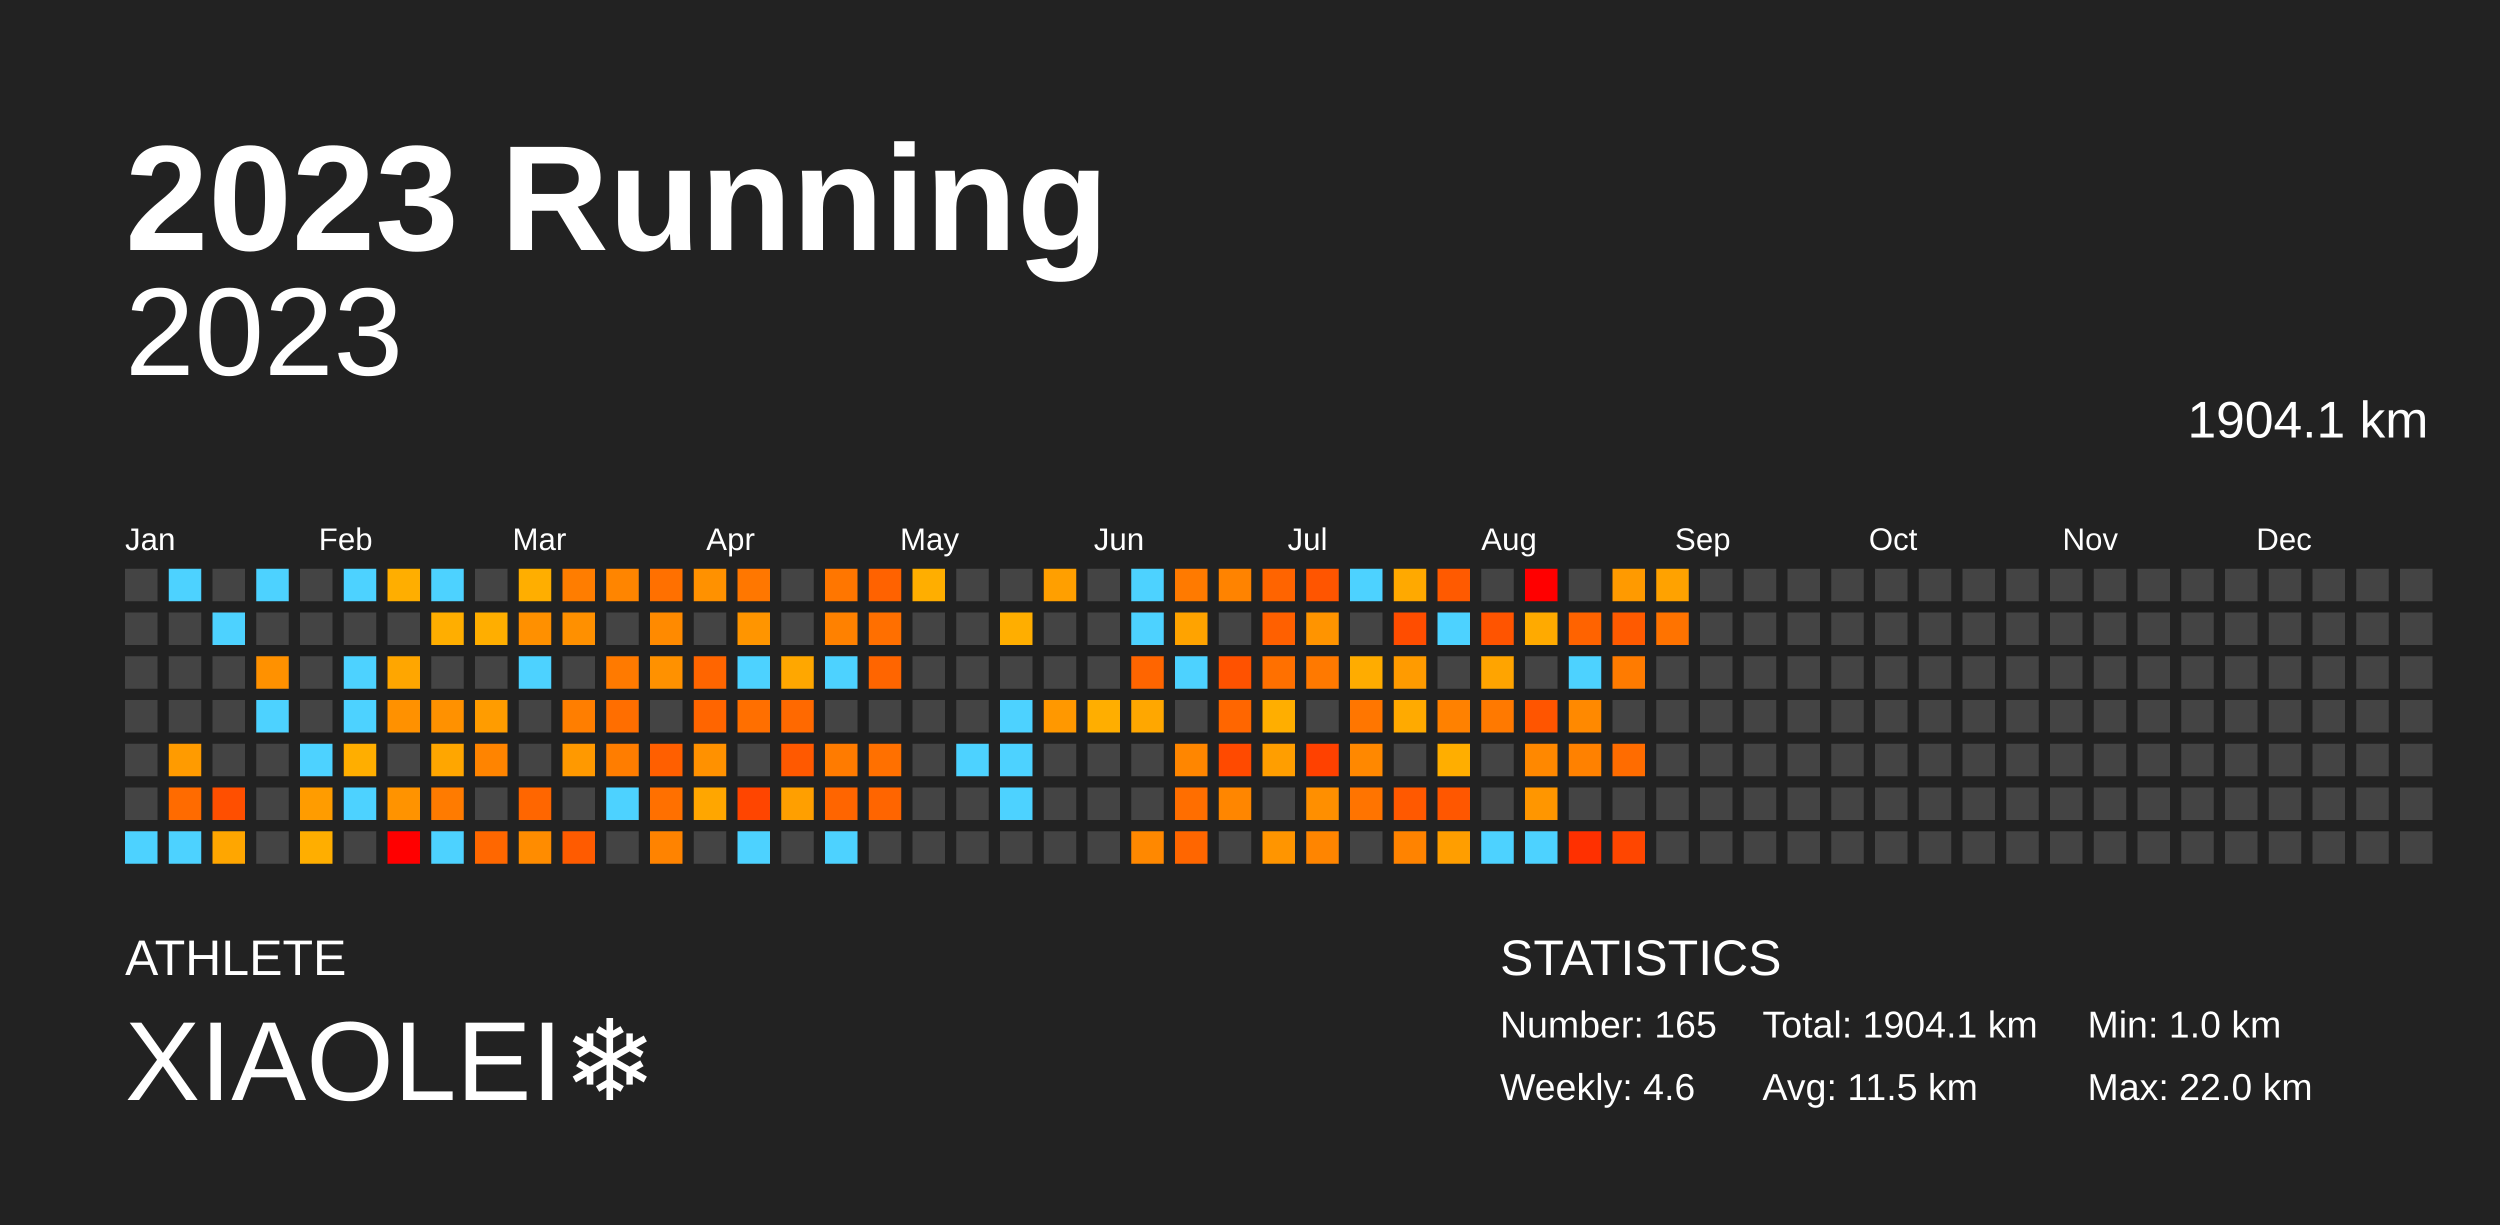
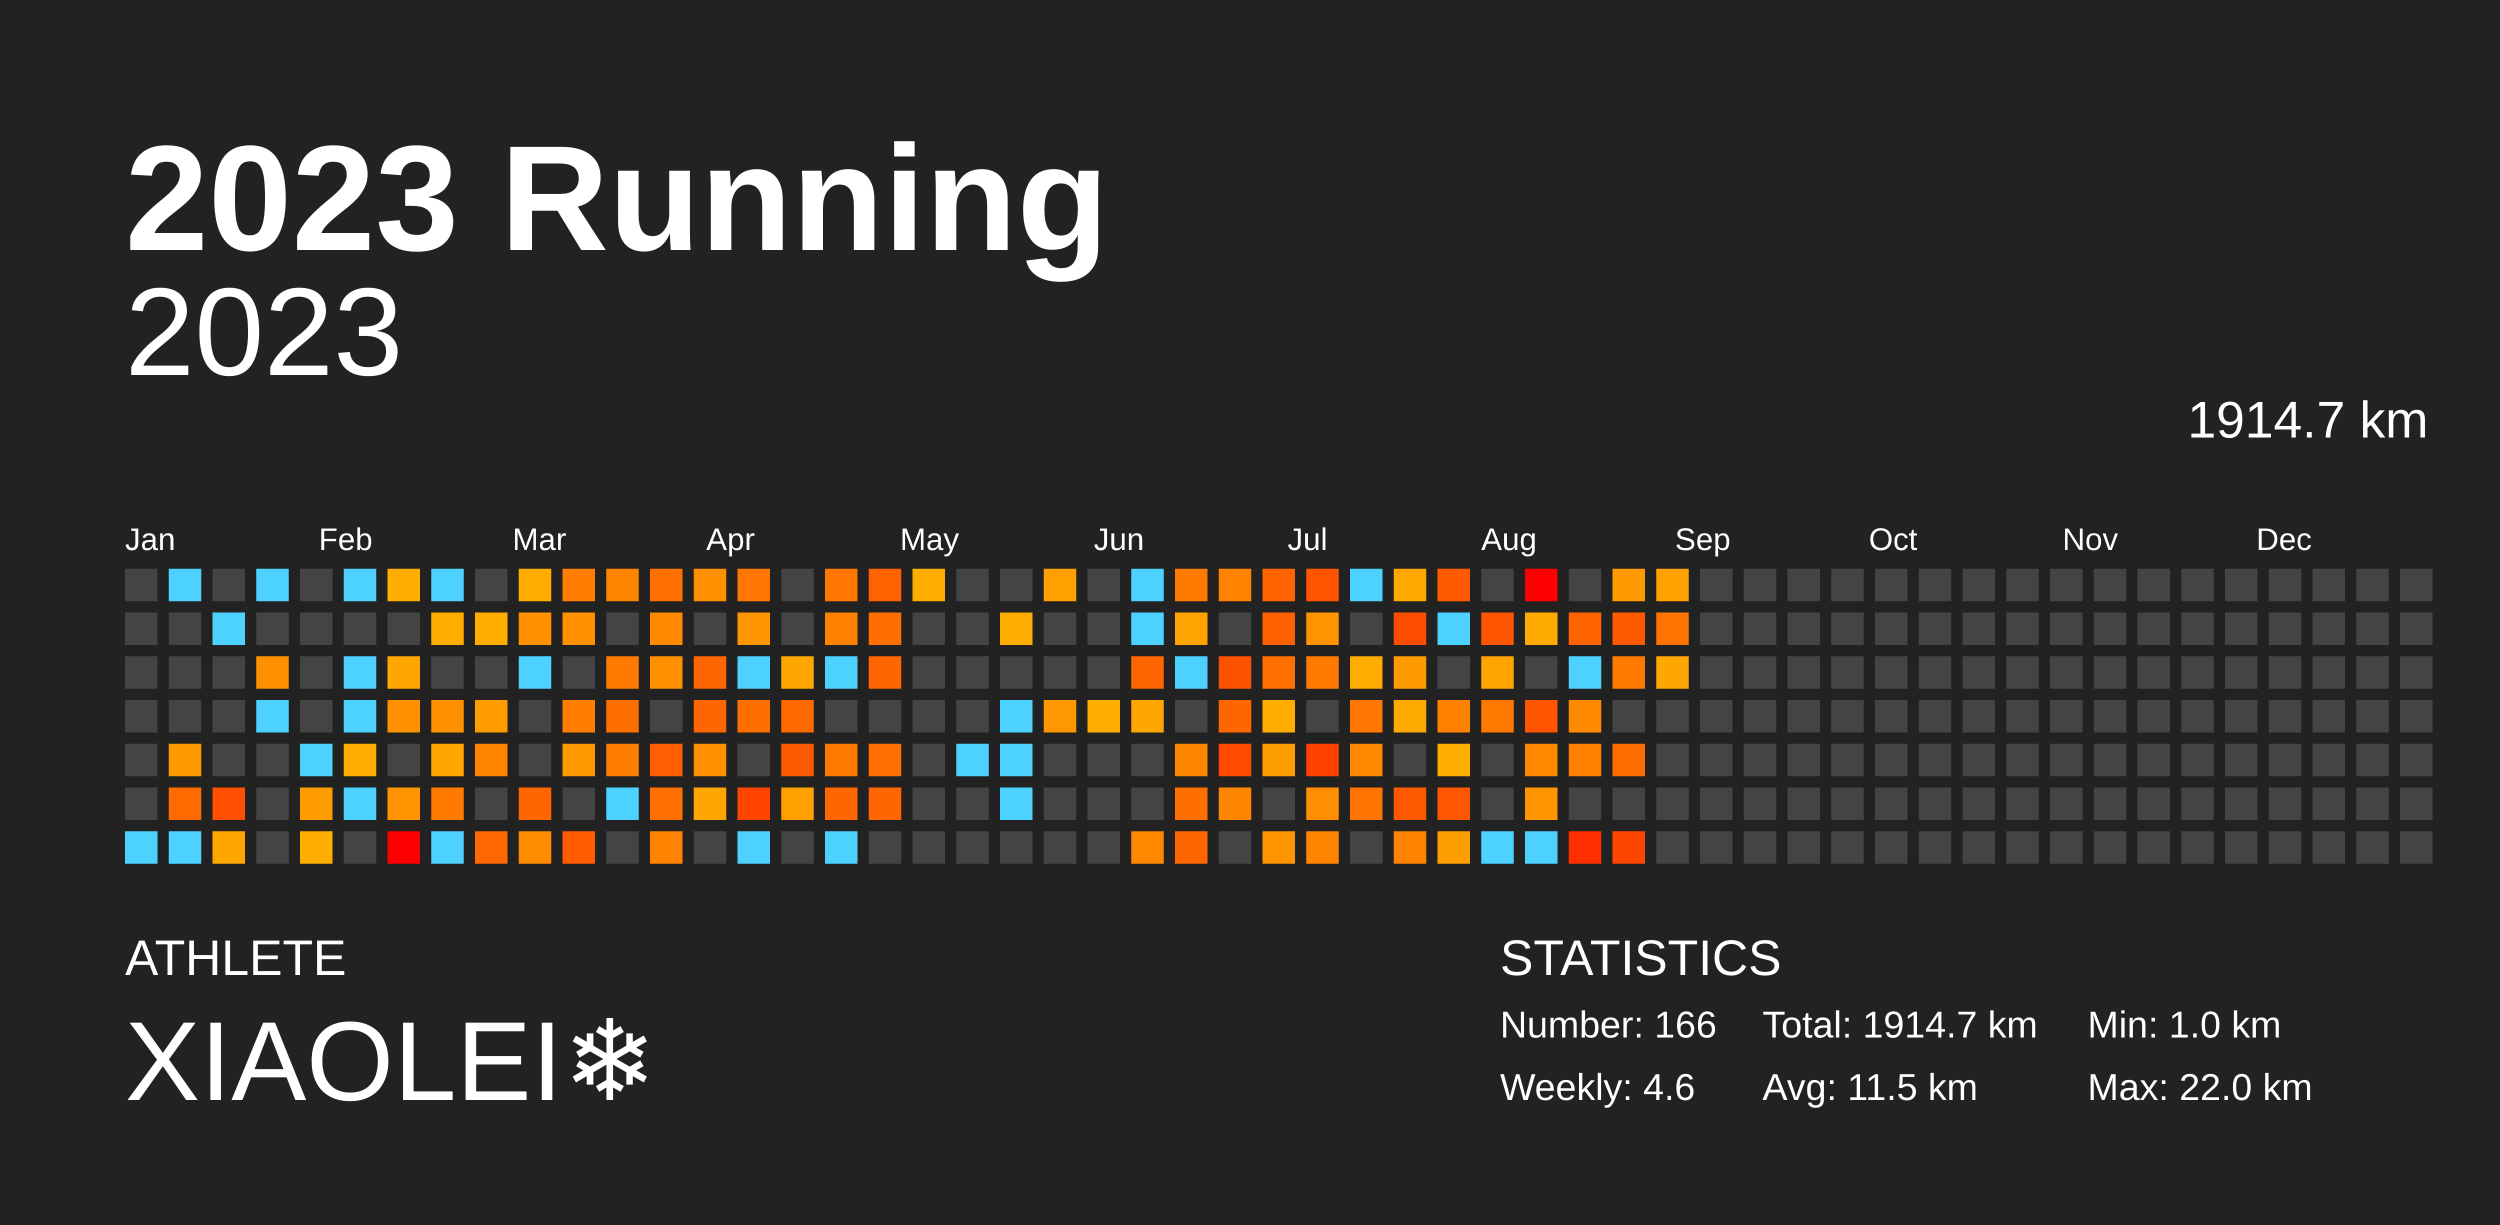
<svg xmlns="http://www.w3.org/2000/svg" baseProfile="full" height="98mm" version="1.1" viewBox="0,0,200,98" width="200mm">
  <defs />
  <rect fill="#222222" height="98" width="200" x="0" y="0" />
  <text fill="#FFFFFF" style="font-size:12px; font-family:Arial; font-weight:bold;" x="10" y="20">2023 Running</text>
  <text fill="#FFFFFF" style="font-size:4px; font-family:Arial" x="10" y="78">ATHLETE</text>
  <text fill="#FFFFFF" style="font-size:9px; font-family:Arial" x="10" y="88">XIAOLEI❄️</text>
  <text fill="#FFFFFF" style="font-size:4px; font-family:Arial" x="120" y="78">STATISTICS</text>
-   <text fill="#FFFFFF" style="font-size:3px; font-family:Arial" x="120" y="83">Number: 165</text>
+   <text fill="#FFFFFF" style="font-size:3px; font-family:Arial" x="120" y="83">Number: 166</text>
  <text fill="#FFFFFF" style="font-size:3px; font-family:Arial" x="120" y="88">Weekly: 4.6</text>
-   <text fill="#FFFFFF" style="font-size:3px; font-family:Arial" x="141" y="83">Total: 1904.1 km</text>
+   <text fill="#FFFFFF" style="font-size:3px; font-family:Arial" x="141" y="83">Total: 1914.7 km</text>
  <text fill="#FFFFFF" style="font-size:3px; font-family:Arial" x="141" y="88">Avg: 11.5 km</text>
  <text fill="#FFFFFF" style="font-size:3px; font-family:Arial" x="167" y="83">Min: 1.0 km</text>
  <text fill="#FFFFFF" style="font-size:3px; font-family:Arial" x="167" y="88">Max: 22.0 km</text>
  <text alignment-baseline="hanging" fill="#FFFFFF" style="font-size:10.0px; font-family:Arial;" x="10" y="30">2023</text>
-   <text alignment-baseline="hanging" fill="#FFFFFF" style="font-size:4.125px; font-family:Arial;" x="175" y="35">1904.1 km</text>
+   <text alignment-baseline="hanging" fill="#FFFFFF" style="font-size:4.125px; font-family:Arial;" x="175" y="35">1914.7 km</text>
  <text fill="#FFFFFF" style="font-size:2.5px; font-family:Arial" x="10.0" y="44">Jan</text>
  <text fill="#FFFFFF" style="font-size:2.5px; font-family:Arial" x="25.5" y="44">Feb</text>
  <text fill="#FFFFFF" style="font-size:2.5px; font-family:Arial" x="41.0" y="44">Mar</text>
  <text fill="#FFFFFF" style="font-size:2.5px; font-family:Arial" x="56.5" y="44">Apr</text>
  <text fill="#FFFFFF" style="font-size:2.5px; font-family:Arial" x="72.0" y="44">May</text>
  <text fill="#FFFFFF" style="font-size:2.5px; font-family:Arial" x="87.5" y="44">Jun</text>
  <text fill="#FFFFFF" style="font-size:2.5px; font-family:Arial" x="103.0" y="44">Jul</text>
  <text fill="#FFFFFF" style="font-size:2.5px; font-family:Arial" x="118.5" y="44">Aug</text>
  <text fill="#FFFFFF" style="font-size:2.5px; font-family:Arial" x="134.0" y="44">Sep</text>
  <text fill="#FFFFFF" style="font-size:2.5px; font-family:Arial" x="149.5" y="44">Oct</text>
  <text fill="#FFFFFF" style="font-size:2.5px; font-family:Arial" x="165.0" y="44">Nov</text>
  <text fill="#FFFFFF" style="font-size:2.5px; font-family:Arial" x="180.5" y="44">Dec</text>
  <rect fill="#444444" height="2.6" width="2.6" x="10.0" y="45.5" />
  <rect fill="#444444" height="2.6" width="2.6" x="10.0" y="49.0" />
  <rect fill="#444444" height="2.6" width="2.6" x="10.0" y="52.5" />
  <rect fill="#444444" height="2.6" width="2.6" x="10.0" y="56.0" />
  <rect fill="#444444" height="2.6" width="2.6" x="10.0" y="59.5" />
  <rect fill="#444444" height="2.6" width="2.6" x="10.0" y="63.0" />
  <rect fill="#4dd2ff" height="2.6" width="2.6" x="10.0" y="66.5" />
  <rect fill="#4dd2ff" height="2.6" width="2.6" x="13.5" y="45.5" />
  <rect fill="#444444" height="2.6" width="2.6" x="13.5" y="49.0" />
  <rect fill="#444444" height="2.6" width="2.6" x="13.5" y="52.5" />
  <rect fill="#444444" height="2.6" width="2.6" x="13.5" y="56.0" />
  <rect fill="#ff9b00" height="2.6" width="2.6" x="13.5" y="59.5" />
  <rect fill="#ff6b00" height="2.6" width="2.6" x="13.5" y="63.0" />
  <rect fill="#4dd2ff" height="2.6" width="2.6" x="13.5" y="66.5" />
  <rect fill="#444444" height="2.6" width="2.6" x="17.0" y="45.5" />
  <rect fill="#4dd2ff" height="2.6" width="2.6" x="17.0" y="49.0" />
  <rect fill="#444444" height="2.6" width="2.6" x="17.0" y="52.5" />
  <rect fill="#444444" height="2.6" width="2.6" x="17.0" y="56.0" />
  <rect fill="#444444" height="2.6" width="2.6" x="17.0" y="59.5" />
  <rect fill="#ff4f00" height="2.6" width="2.6" x="17.0" y="63.0" />
  <rect fill="#ffa600" height="2.6" width="2.6" x="17.0" y="66.5" />
  <rect fill="#4dd2ff" height="2.6" width="2.6" x="20.5" y="45.5" />
  <rect fill="#444444" height="2.6" width="2.6" x="20.5" y="49.0" />
  <rect fill="#ff9100" height="2.6" width="2.6" x="20.5" y="52.5" />
  <rect fill="#4dd2ff" height="2.6" width="2.6" x="20.5" y="56.0" />
  <rect fill="#444444" height="2.6" width="2.6" x="20.5" y="59.5" />
  <rect fill="#444444" height="2.6" width="2.6" x="20.5" y="63.0" />
  <rect fill="#444444" height="2.6" width="2.6" x="20.5" y="66.5" />
  <rect fill="#444444" height="2.6" width="2.6" x="24.0" y="45.5" />
  <rect fill="#444444" height="2.6" width="2.6" x="24.0" y="49.0" />
  <rect fill="#444444" height="2.6" width="2.6" x="24.0" y="52.5" />
  <rect fill="#444444" height="2.6" width="2.6" x="24.0" y="56.0" />
  <rect fill="#4dd2ff" height="2.6" width="2.6" x="24.0" y="59.5" />
  <rect fill="#ff9c00" height="2.6" width="2.6" x="24.0" y="63.0" />
  <rect fill="#ffae00" height="2.6" width="2.6" x="24.0" y="66.5" />
  <rect fill="#4dd2ff" height="2.6" width="2.6" x="27.5" y="45.5" />
  <rect fill="#444444" height="2.6" width="2.6" x="27.5" y="49.0" />
  <rect fill="#4dd2ff" height="2.6" width="2.6" x="27.5" y="52.5" />
  <rect fill="#4dd2ff" height="2.6" width="2.6" x="27.5" y="56.0" />
  <rect fill="#ffae00" height="2.6" width="2.6" x="27.5" y="59.5" />
  <rect fill="#4dd2ff" height="2.6" width="2.6" x="27.5" y="63.0" />
  <rect fill="#444444" height="2.6" width="2.6" x="27.5" y="66.5" />
  <rect fill="#ffae00" height="2.6" width="2.6" x="31.0" y="45.5" />
  <rect fill="#444444" height="2.6" width="2.6" x="31.0" y="49.0" />
  <rect fill="#ffa600" height="2.6" width="2.6" x="31.0" y="52.5" />
  <rect fill="#ff9100" height="2.6" width="2.6" x="31.0" y="56.0" />
  <rect fill="#444444" height="2.6" width="2.6" x="31.0" y="59.5" />
  <rect fill="#ff9300" height="2.6" width="2.6" x="31.0" y="63.0" />
  <rect fill="red" height="2.6" width="2.6" x="31.0" y="66.5" />
  <rect fill="#4dd2ff" height="2.6" width="2.6" x="34.5" y="45.5" />
  <rect fill="#ffae00" height="2.6" width="2.6" x="34.5" y="49.0" />
  <rect fill="#444444" height="2.6" width="2.6" x="34.5" y="52.5" />
  <rect fill="#ff9100" height="2.6" width="2.6" x="34.5" y="56.0" />
  <rect fill="#ffa600" height="2.6" width="2.6" x="34.5" y="59.5" />
  <rect fill="#ff7b00" height="2.6" width="2.6" x="34.5" y="63.0" />
  <rect fill="#4dd2ff" height="2.6" width="2.6" x="34.5" y="66.5" />
  <rect fill="#444444" height="2.6" width="2.6" x="38.0" y="45.5" />
  <rect fill="#ffae00" height="2.6" width="2.6" x="38.0" y="49.0" />
  <rect fill="#444444" height="2.6" width="2.6" x="38.0" y="52.5" />
  <rect fill="#ff9c00" height="2.6" width="2.6" x="38.0" y="56.0" />
  <rect fill="#ff8400" height="2.6" width="2.6" x="38.0" y="59.5" />
  <rect fill="#444444" height="2.6" width="2.6" x="38.0" y="63.0" />
  <rect fill="#ff6700" height="2.6" width="2.6" x="38.0" y="66.5" />
  <rect fill="#ffae00" height="2.6" width="2.6" x="41.5" y="45.5" />
  <rect fill="#ff9000" height="2.6" width="2.6" x="41.5" y="49.0" />
  <rect fill="#4dd2ff" height="2.6" width="2.6" x="41.5" y="52.5" />
  <rect fill="#444444" height="2.6" width="2.6" x="41.5" y="56.0" />
  <rect fill="#444444" height="2.6" width="2.6" x="41.5" y="59.5" />
  <rect fill="#ff6600" height="2.6" width="2.6" x="41.5" y="63.0" />
  <rect fill="#ff8c00" height="2.6" width="2.6" x="41.5" y="66.5" />
  <rect fill="#ff7d00" height="2.6" width="2.6" x="45.0" y="45.5" />
  <rect fill="#ff9000" height="2.6" width="2.6" x="45.0" y="49.0" />
  <rect fill="#444444" height="2.6" width="2.6" x="45.0" y="52.5" />
  <rect fill="#ff7e00" height="2.6" width="2.6" x="45.0" y="56.0" />
  <rect fill="#ff9900" height="2.6" width="2.6" x="45.0" y="59.5" />
  <rect fill="#444444" height="2.6" width="2.6" x="45.0" y="63.0" />
  <rect fill="#ff5b00" height="2.6" width="2.6" x="45.0" y="66.5" />
  <rect fill="#ff8500" height="2.6" width="2.6" x="48.5" y="45.5" />
  <rect fill="#444444" height="2.6" width="2.6" x="48.5" y="49.0" />
  <rect fill="#ff7a00" height="2.6" width="2.6" x="48.5" y="52.5" />
  <rect fill="#ff6e00" height="2.6" width="2.6" x="48.5" y="56.0" />
  <rect fill="#ff7d00" height="2.6" width="2.6" x="48.5" y="59.5" />
  <rect fill="#4dd2ff" height="2.6" width="2.6" x="48.5" y="63.0" />
  <rect fill="#444444" height="2.6" width="2.6" x="48.5" y="66.5" />
  <rect fill="#ff7000" height="2.6" width="2.6" x="52.0" y="45.5" />
  <rect fill="#ff8a00" height="2.6" width="2.6" x="52.0" y="49.0" />
  <rect fill="#ff9100" height="2.6" width="2.6" x="52.0" y="52.5" />
  <rect fill="#444444" height="2.6" width="2.6" x="52.0" y="56.0" />
  <rect fill="#ff5f00" height="2.6" width="2.6" x="52.0" y="59.5" />
  <rect fill="#ff7000" height="2.6" width="2.6" x="52.0" y="63.0" />
  <rect fill="#ff8300" height="2.6" width="2.6" x="52.0" y="66.5" />
  <rect fill="#ff9100" height="2.6" width="2.6" x="55.5" y="45.5" />
  <rect fill="#444444" height="2.6" width="2.6" x="55.5" y="49.0" />
  <rect fill="#ff6500" height="2.6" width="2.6" x="55.5" y="52.5" />
  <rect fill="#ff6500" height="2.6" width="2.6" x="55.5" y="56.0" />
  <rect fill="#ff9100" height="2.6" width="2.6" x="55.5" y="59.5" />
  <rect fill="#ffa600" height="2.6" width="2.6" x="55.5" y="63.0" />
  <rect fill="#444444" height="2.6" width="2.6" x="55.5" y="66.5" />
  <rect fill="#ff7700" height="2.6" width="2.6" x="59.0" y="45.5" />
  <rect fill="#ff9500" height="2.6" width="2.6" x="59.0" y="49.0" />
  <rect fill="#4dd2ff" height="2.6" width="2.6" x="59.0" y="52.5" />
  <rect fill="#ff6f00" height="2.6" width="2.6" x="59.0" y="56.0" />
  <rect fill="#444444" height="2.6" width="2.6" x="59.0" y="59.5" />
  <rect fill="#ff4500" height="2.6" width="2.6" x="59.0" y="63.0" />
  <rect fill="#4dd2ff" height="2.6" width="2.6" x="59.0" y="66.5" />
  <rect fill="#444444" height="2.6" width="2.6" x="62.5" y="45.5" />
  <rect fill="#444444" height="2.6" width="2.6" x="62.5" y="49.0" />
  <rect fill="#ffa700" height="2.6" width="2.6" x="62.5" y="52.5" />
  <rect fill="#ff6900" height="2.6" width="2.6" x="62.5" y="56.0" />
  <rect fill="#ff5900" height="2.6" width="2.6" x="62.5" y="59.5" />
  <rect fill="#ff9f00" height="2.6" width="2.6" x="62.5" y="63.0" />
  <rect fill="#444444" height="2.6" width="2.6" x="62.5" y="66.5" />
  <rect fill="#ff7600" height="2.6" width="2.6" x="66.0" y="45.5" />
  <rect fill="#ff8100" height="2.6" width="2.6" x="66.0" y="49.0" />
  <rect fill="#4dd2ff" height="2.6" width="2.6" x="66.0" y="52.5" />
  <rect fill="#444444" height="2.6" width="2.6" x="66.0" y="56.0" />
  <rect fill="#ff7b00" height="2.6" width="2.6" x="66.0" y="59.5" />
  <rect fill="#ff6500" height="2.6" width="2.6" x="66.0" y="63.0" />
  <rect fill="#4dd2ff" height="2.6" width="2.6" x="66.0" y="66.5" />
  <rect fill="#ff6200" height="2.6" width="2.6" x="69.5" y="45.5" />
  <rect fill="#ff6f00" height="2.6" width="2.6" x="69.5" y="49.0" />
  <rect fill="#ff6500" height="2.6" width="2.6" x="69.5" y="52.5" />
  <rect fill="#444444" height="2.6" width="2.6" x="69.5" y="56.0" />
  <rect fill="#ff7000" height="2.6" width="2.6" x="69.5" y="59.5" />
  <rect fill="#ff6500" height="2.6" width="2.6" x="69.5" y="63.0" />
  <rect fill="#444444" height="2.6" width="2.6" x="69.5" y="66.5" />
  <rect fill="#ffae00" height="2.6" width="2.6" x="73.0" y="45.5" />
  <rect fill="#444444" height="2.6" width="2.6" x="73.0" y="49.0" />
  <rect fill="#444444" height="2.6" width="2.6" x="73.0" y="52.5" />
  <rect fill="#444444" height="2.6" width="2.6" x="73.0" y="56.0" />
  <rect fill="#444444" height="2.6" width="2.6" x="73.0" y="59.5" />
  <rect fill="#444444" height="2.6" width="2.6" x="73.0" y="63.0" />
  <rect fill="#444444" height="2.6" width="2.6" x="73.0" y="66.5" />
  <rect fill="#444444" height="2.6" width="2.6" x="76.5" y="45.5" />
  <rect fill="#444444" height="2.6" width="2.6" x="76.5" y="49.0" />
  <rect fill="#444444" height="2.6" width="2.6" x="76.5" y="52.5" />
  <rect fill="#444444" height="2.6" width="2.6" x="76.5" y="56.0" />
  <rect fill="#4dd2ff" height="2.6" width="2.6" x="76.5" y="59.5" />
  <rect fill="#444444" height="2.6" width="2.6" x="76.5" y="63.0" />
  <rect fill="#444444" height="2.6" width="2.6" x="76.5" y="66.5" />
  <rect fill="#444444" height="2.6" width="2.6" x="80.0" y="45.5" />
  <rect fill="#ffae00" height="2.6" width="2.6" x="80.0" y="49.0" />
  <rect fill="#444444" height="2.6" width="2.6" x="80.0" y="52.5" />
  <rect fill="#4dd2ff" height="2.6" width="2.6" x="80.0" y="56.0" />
  <rect fill="#4dd2ff" height="2.6" width="2.6" x="80.0" y="59.5" />
  <rect fill="#4dd2ff" height="2.6" width="2.6" x="80.0" y="63.0" />
  <rect fill="#444444" height="2.6" width="2.6" x="80.0" y="66.5" />
  <rect fill="#ff9f00" height="2.6" width="2.6" x="83.5" y="45.5" />
  <rect fill="#444444" height="2.6" width="2.6" x="83.5" y="49.0" />
  <rect fill="#444444" height="2.6" width="2.6" x="83.5" y="52.5" />
  <rect fill="#ff9800" height="2.6" width="2.6" x="83.5" y="56.0" />
  <rect fill="#444444" height="2.6" width="2.6" x="83.5" y="59.5" />
  <rect fill="#444444" height="2.6" width="2.6" x="83.5" y="63.0" />
  <rect fill="#444444" height="2.6" width="2.6" x="83.5" y="66.5" />
  <rect fill="#444444" height="2.6" width="2.6" x="87.0" y="45.5" />
  <rect fill="#444444" height="2.6" width="2.6" x="87.0" y="49.0" />
  <rect fill="#444444" height="2.6" width="2.6" x="87.0" y="52.5" />
  <rect fill="#ffae00" height="2.6" width="2.6" x="87.0" y="56.0" />
  <rect fill="#444444" height="2.6" width="2.6" x="87.0" y="59.5" />
  <rect fill="#444444" height="2.6" width="2.6" x="87.0" y="63.0" />
  <rect fill="#444444" height="2.6" width="2.6" x="87.0" y="66.5" />
  <rect fill="#4dd2ff" height="2.6" width="2.6" x="90.5" y="45.5" />
  <rect fill="#4dd2ff" height="2.6" width="2.6" x="90.5" y="49.0" />
  <rect fill="#ff6500" height="2.6" width="2.6" x="90.5" y="52.5" />
  <rect fill="#ffa700" height="2.6" width="2.6" x="90.5" y="56.0" />
  <rect fill="#444444" height="2.6" width="2.6" x="90.5" y="59.5" />
  <rect fill="#444444" height="2.6" width="2.6" x="90.5" y="63.0" />
  <rect fill="#ff8800" height="2.6" width="2.6" x="90.5" y="66.5" />
  <rect fill="#ff7a00" height="2.6" width="2.6" x="94.0" y="45.5" />
  <rect fill="#ffa300" height="2.6" width="2.6" x="94.0" y="49.0" />
  <rect fill="#4dd2ff" height="2.6" width="2.6" x="94.0" y="52.5" />
  <rect fill="#444444" height="2.6" width="2.6" x="94.0" y="56.0" />
  <rect fill="#ff8600" height="2.6" width="2.6" x="94.0" y="59.5" />
  <rect fill="#ff6e00" height="2.6" width="2.6" x="94.0" y="63.0" />
  <rect fill="#ff6600" height="2.6" width="2.6" x="94.0" y="66.5" />
  <rect fill="#ff8300" height="2.6" width="2.6" x="97.5" y="45.5" />
  <rect fill="#444444" height="2.6" width="2.6" x="97.5" y="49.0" />
  <rect fill="#ff5200" height="2.6" width="2.6" x="97.5" y="52.5" />
  <rect fill="#ff6600" height="2.6" width="2.6" x="97.5" y="56.0" />
  <rect fill="#ff4a00" height="2.6" width="2.6" x="97.5" y="59.5" />
  <rect fill="#ff8600" height="2.6" width="2.6" x="97.5" y="63.0" />
  <rect fill="#444444" height="2.6" width="2.6" x="97.5" y="66.5" />
  <rect fill="#ff6400" height="2.6" width="2.6" x="101.0" y="45.5" />
  <rect fill="#ff6000" height="2.6" width="2.6" x="101.0" y="49.0" />
  <rect fill="#ff7000" height="2.6" width="2.6" x="101.0" y="52.5" />
  <rect fill="#ffae00" height="2.6" width="2.6" x="101.0" y="56.0" />
  <rect fill="#ff9e00" height="2.6" width="2.6" x="101.0" y="59.5" />
  <rect fill="#444444" height="2.6" width="2.6" x="101.0" y="63.0" />
  <rect fill="#ff9500" height="2.6" width="2.6" x="101.0" y="66.5" />
  <rect fill="#ff5500" height="2.6" width="2.6" x="104.5" y="45.5" />
  <rect fill="#ff9400" height="2.6" width="2.6" x="104.5" y="49.0" />
  <rect fill="#ff7900" height="2.6" width="2.6" x="104.5" y="52.5" />
  <rect fill="#444444" height="2.6" width="2.6" x="104.5" y="56.0" />
  <rect fill="#ff4100" height="2.6" width="2.6" x="104.5" y="59.5" />
  <rect fill="#ff8f00" height="2.6" width="2.6" x="104.5" y="63.0" />
  <rect fill="#ff8500" height="2.6" width="2.6" x="104.5" y="66.5" />
  <rect fill="#4dd2ff" height="2.6" width="2.6" x="108.0" y="45.5" />
  <rect fill="#444444" height="2.6" width="2.6" x="108.0" y="49.0" />
  <rect fill="#ffac00" height="2.6" width="2.6" x="108.0" y="52.5" />
  <rect fill="#ff7600" height="2.6" width="2.6" x="108.0" y="56.0" />
  <rect fill="#ff8800" height="2.6" width="2.6" x="108.0" y="59.5" />
  <rect fill="#ff7400" height="2.6" width="2.6" x="108.0" y="63.0" />
  <rect fill="#444444" height="2.6" width="2.6" x="108.0" y="66.5" />
  <rect fill="#ffa900" height="2.6" width="2.6" x="111.5" y="45.5" />
  <rect fill="#ff4d00" height="2.6" width="2.6" x="111.5" y="49.0" />
  <rect fill="#ff9b00" height="2.6" width="2.6" x="111.5" y="52.5" />
  <rect fill="#ffaa00" height="2.6" width="2.6" x="111.5" y="56.0" />
  <rect fill="#444444" height="2.6" width="2.6" x="111.5" y="59.5" />
  <rect fill="#ff5900" height="2.6" width="2.6" x="111.5" y="63.0" />
  <rect fill="#ff8300" height="2.6" width="2.6" x="111.5" y="66.5" />
  <rect fill="#ff5a00" height="2.6" width="2.6" x="115.0" y="45.5" />
  <rect fill="#4dd2ff" height="2.6" width="2.6" x="115.0" y="49.0" />
  <rect fill="#444444" height="2.6" width="2.6" x="115.0" y="52.5" />
  <rect fill="#ff8100" height="2.6" width="2.6" x="115.0" y="56.0" />
  <rect fill="#ffae00" height="2.6" width="2.6" x="115.0" y="59.5" />
  <rect fill="#ff5700" height="2.6" width="2.6" x="115.0" y="63.0" />
  <rect fill="#ff9e00" height="2.6" width="2.6" x="115.0" y="66.5" />
  <rect fill="#444444" height="2.6" width="2.6" x="118.5" y="45.5" />
  <rect fill="#ff5400" height="2.6" width="2.6" x="118.5" y="49.0" />
  <rect fill="#ffa400" height="2.6" width="2.6" x="118.5" y="52.5" />
  <rect fill="#ff7900" height="2.6" width="2.6" x="118.5" y="56.0" />
  <rect fill="#444444" height="2.6" width="2.6" x="118.5" y="59.5" />
  <rect fill="#444444" height="2.6" width="2.6" x="118.5" y="63.0" />
  <rect fill="#4dd2ff" height="2.6" width="2.6" x="118.5" y="66.5" />
  <rect fill="red" height="2.6" width="2.6" x="122.0" y="45.5" />
  <rect fill="#ffaa00" height="2.6" width="2.6" x="122.0" y="49.0" />
  <rect fill="#444444" height="2.6" width="2.6" x="122.0" y="52.5" />
  <rect fill="#ff5500" height="2.6" width="2.6" x="122.0" y="56.0" />
  <rect fill="#ff8800" height="2.6" width="2.6" x="122.0" y="59.5" />
  <rect fill="#ff9600" height="2.6" width="2.6" x="122.0" y="63.0" />
  <rect fill="#4dd2ff" height="2.6" width="2.6" x="122.0" y="66.5" />
  <rect fill="#444444" height="2.6" width="2.6" x="125.5" y="45.5" />
  <rect fill="#ff6300" height="2.6" width="2.6" x="125.5" y="49.0" />
  <rect fill="#4dd2ff" height="2.6" width="2.6" x="125.5" y="52.5" />
  <rect fill="#ff8900" height="2.6" width="2.6" x="125.5" y="56.0" />
  <rect fill="#ff8100" height="2.6" width="2.6" x="125.5" y="59.5" />
  <rect fill="#444444" height="2.6" width="2.6" x="125.5" y="63.0" />
  <rect fill="#ff3000" height="2.6" width="2.6" x="125.5" y="66.5" />
  <rect fill="#ff9a00" height="2.6" width="2.6" x="129.0" y="45.5" />
  <rect fill="#ff5a00" height="2.6" width="2.6" x="129.0" y="49.0" />
  <rect fill="#ff7b00" height="2.6" width="2.6" x="129.0" y="52.5" />
  <rect fill="#444444" height="2.6" width="2.6" x="129.0" y="56.0" />
  <rect fill="#ff6c00" height="2.6" width="2.6" x="129.0" y="59.5" />
  <rect fill="#444444" height="2.6" width="2.6" x="129.0" y="63.0" />
  <rect fill="#ff4600" height="2.6" width="2.6" x="129.0" y="66.5" />
  <rect fill="#ffa200" height="2.6" width="2.6" x="132.5" y="45.5" />
  <rect fill="#ff7300" height="2.6" width="2.6" x="132.5" y="49.0" />
-   <rect fill="#444444" height="2.6" width="2.6" x="132.5" y="52.5" />
+   <rect fill="#ffa600" height="2.6" width="2.6" x="132.5" y="52.5" />
  <rect fill="#444444" height="2.6" width="2.6" x="132.5" y="56.0" />
  <rect fill="#444444" height="2.6" width="2.6" x="132.5" y="59.5" />
  <rect fill="#444444" height="2.6" width="2.6" x="132.5" y="63.0" />
  <rect fill="#444444" height="2.6" width="2.6" x="132.5" y="66.5" />
  <rect fill="#444444" height="2.6" width="2.6" x="136.0" y="45.5" />
  <rect fill="#444444" height="2.6" width="2.6" x="136.0" y="49.0" />
  <rect fill="#444444" height="2.6" width="2.6" x="136.0" y="52.5" />
  <rect fill="#444444" height="2.6" width="2.6" x="136.0" y="56.0" />
  <rect fill="#444444" height="2.6" width="2.6" x="136.0" y="59.5" />
  <rect fill="#444444" height="2.6" width="2.6" x="136.0" y="63.0" />
  <rect fill="#444444" height="2.6" width="2.6" x="136.0" y="66.5" />
  <rect fill="#444444" height="2.6" width="2.6" x="139.5" y="45.5" />
  <rect fill="#444444" height="2.6" width="2.6" x="139.5" y="49.0" />
  <rect fill="#444444" height="2.6" width="2.6" x="139.5" y="52.5" />
  <rect fill="#444444" height="2.6" width="2.6" x="139.5" y="56.0" />
  <rect fill="#444444" height="2.6" width="2.6" x="139.5" y="59.5" />
  <rect fill="#444444" height="2.6" width="2.6" x="139.5" y="63.0" />
  <rect fill="#444444" height="2.6" width="2.6" x="139.5" y="66.5" />
  <rect fill="#444444" height="2.6" width="2.6" x="143.0" y="45.5" />
  <rect fill="#444444" height="2.6" width="2.6" x="143.0" y="49.0" />
  <rect fill="#444444" height="2.6" width="2.6" x="143.0" y="52.5" />
  <rect fill="#444444" height="2.6" width="2.6" x="143.0" y="56.0" />
  <rect fill="#444444" height="2.6" width="2.6" x="143.0" y="59.5" />
  <rect fill="#444444" height="2.6" width="2.6" x="143.0" y="63.0" />
  <rect fill="#444444" height="2.6" width="2.6" x="143.0" y="66.5" />
  <rect fill="#444444" height="2.6" width="2.6" x="146.5" y="45.5" />
  <rect fill="#444444" height="2.6" width="2.6" x="146.5" y="49.0" />
  <rect fill="#444444" height="2.6" width="2.6" x="146.5" y="52.5" />
  <rect fill="#444444" height="2.6" width="2.6" x="146.5" y="56.0" />
  <rect fill="#444444" height="2.6" width="2.6" x="146.5" y="59.5" />
  <rect fill="#444444" height="2.6" width="2.6" x="146.5" y="63.0" />
  <rect fill="#444444" height="2.6" width="2.6" x="146.5" y="66.5" />
  <rect fill="#444444" height="2.6" width="2.6" x="150.0" y="45.5" />
  <rect fill="#444444" height="2.6" width="2.6" x="150.0" y="49.0" />
  <rect fill="#444444" height="2.6" width="2.6" x="150.0" y="52.5" />
  <rect fill="#444444" height="2.6" width="2.6" x="150.0" y="56.0" />
  <rect fill="#444444" height="2.6" width="2.6" x="150.0" y="59.5" />
  <rect fill="#444444" height="2.6" width="2.6" x="150.0" y="63.0" />
  <rect fill="#444444" height="2.6" width="2.6" x="150.0" y="66.5" />
  <rect fill="#444444" height="2.6" width="2.6" x="153.5" y="45.5" />
  <rect fill="#444444" height="2.6" width="2.6" x="153.5" y="49.0" />
  <rect fill="#444444" height="2.6" width="2.6" x="153.5" y="52.5" />
  <rect fill="#444444" height="2.6" width="2.6" x="153.5" y="56.0" />
  <rect fill="#444444" height="2.6" width="2.6" x="153.5" y="59.5" />
  <rect fill="#444444" height="2.6" width="2.6" x="153.5" y="63.0" />
  <rect fill="#444444" height="2.6" width="2.6" x="153.5" y="66.5" />
  <rect fill="#444444" height="2.6" width="2.6" x="157.0" y="45.5" />
  <rect fill="#444444" height="2.6" width="2.6" x="157.0" y="49.0" />
  <rect fill="#444444" height="2.6" width="2.6" x="157.0" y="52.5" />
  <rect fill="#444444" height="2.6" width="2.6" x="157.0" y="56.0" />
  <rect fill="#444444" height="2.6" width="2.6" x="157.0" y="59.5" />
  <rect fill="#444444" height="2.6" width="2.6" x="157.0" y="63.0" />
  <rect fill="#444444" height="2.6" width="2.6" x="157.0" y="66.5" />
  <rect fill="#444444" height="2.6" width="2.6" x="160.5" y="45.5" />
  <rect fill="#444444" height="2.6" width="2.6" x="160.5" y="49.0" />
  <rect fill="#444444" height="2.6" width="2.6" x="160.5" y="52.5" />
  <rect fill="#444444" height="2.6" width="2.6" x="160.5" y="56.0" />
  <rect fill="#444444" height="2.6" width="2.6" x="160.5" y="59.5" />
  <rect fill="#444444" height="2.6" width="2.6" x="160.5" y="63.0" />
  <rect fill="#444444" height="2.6" width="2.6" x="160.5" y="66.5" />
  <rect fill="#444444" height="2.6" width="2.6" x="164.0" y="45.5" />
  <rect fill="#444444" height="2.6" width="2.6" x="164.0" y="49.0" />
  <rect fill="#444444" height="2.6" width="2.6" x="164.0" y="52.5" />
  <rect fill="#444444" height="2.6" width="2.6" x="164.0" y="56.0" />
  <rect fill="#444444" height="2.6" width="2.6" x="164.0" y="59.5" />
  <rect fill="#444444" height="2.6" width="2.6" x="164.0" y="63.0" />
  <rect fill="#444444" height="2.6" width="2.6" x="164.0" y="66.5" />
  <rect fill="#444444" height="2.6" width="2.6" x="167.5" y="45.5" />
  <rect fill="#444444" height="2.6" width="2.6" x="167.5" y="49.0" />
  <rect fill="#444444" height="2.6" width="2.6" x="167.5" y="52.5" />
  <rect fill="#444444" height="2.6" width="2.6" x="167.5" y="56.0" />
  <rect fill="#444444" height="2.6" width="2.6" x="167.5" y="59.5" />
  <rect fill="#444444" height="2.6" width="2.6" x="167.5" y="63.0" />
  <rect fill="#444444" height="2.6" width="2.6" x="167.5" y="66.5" />
  <rect fill="#444444" height="2.6" width="2.6" x="171.0" y="45.5" />
  <rect fill="#444444" height="2.6" width="2.6" x="171.0" y="49.0" />
  <rect fill="#444444" height="2.6" width="2.6" x="171.0" y="52.5" />
  <rect fill="#444444" height="2.6" width="2.6" x="171.0" y="56.0" />
  <rect fill="#444444" height="2.6" width="2.6" x="171.0" y="59.5" />
  <rect fill="#444444" height="2.6" width="2.6" x="171.0" y="63.0" />
  <rect fill="#444444" height="2.6" width="2.6" x="171.0" y="66.5" />
  <rect fill="#444444" height="2.6" width="2.6" x="174.5" y="45.5" />
  <rect fill="#444444" height="2.6" width="2.6" x="174.5" y="49.0" />
  <rect fill="#444444" height="2.6" width="2.6" x="174.5" y="52.5" />
  <rect fill="#444444" height="2.6" width="2.6" x="174.5" y="56.0" />
  <rect fill="#444444" height="2.6" width="2.6" x="174.5" y="59.5" />
  <rect fill="#444444" height="2.6" width="2.6" x="174.5" y="63.0" />
  <rect fill="#444444" height="2.6" width="2.6" x="174.5" y="66.5" />
  <rect fill="#444444" height="2.6" width="2.6" x="178.0" y="45.5" />
  <rect fill="#444444" height="2.6" width="2.6" x="178.0" y="49.0" />
  <rect fill="#444444" height="2.6" width="2.6" x="178.0" y="52.5" />
  <rect fill="#444444" height="2.6" width="2.6" x="178.0" y="56.0" />
  <rect fill="#444444" height="2.6" width="2.6" x="178.0" y="59.5" />
  <rect fill="#444444" height="2.6" width="2.6" x="178.0" y="63.0" />
  <rect fill="#444444" height="2.6" width="2.6" x="178.0" y="66.5" />
  <rect fill="#444444" height="2.6" width="2.6" x="181.5" y="45.5" />
  <rect fill="#444444" height="2.6" width="2.6" x="181.5" y="49.0" />
  <rect fill="#444444" height="2.6" width="2.6" x="181.5" y="52.5" />
  <rect fill="#444444" height="2.6" width="2.6" x="181.5" y="56.0" />
  <rect fill="#444444" height="2.6" width="2.6" x="181.5" y="59.5" />
  <rect fill="#444444" height="2.6" width="2.6" x="181.5" y="63.0" />
  <rect fill="#444444" height="2.6" width="2.6" x="181.5" y="66.5" />
  <rect fill="#444444" height="2.6" width="2.6" x="185.0" y="45.5" />
  <rect fill="#444444" height="2.6" width="2.6" x="185.0" y="49.0" />
  <rect fill="#444444" height="2.6" width="2.6" x="185.0" y="52.5" />
  <rect fill="#444444" height="2.6" width="2.6" x="185.0" y="56.0" />
  <rect fill="#444444" height="2.6" width="2.6" x="185.0" y="59.5" />
  <rect fill="#444444" height="2.6" width="2.6" x="185.0" y="63.0" />
  <rect fill="#444444" height="2.6" width="2.6" x="185.0" y="66.5" />
  <rect fill="#444444" height="2.6" width="2.6" x="188.5" y="45.5" />
  <rect fill="#444444" height="2.6" width="2.6" x="188.5" y="49.0" />
  <rect fill="#444444" height="2.6" width="2.6" x="188.5" y="52.5" />
  <rect fill="#444444" height="2.6" width="2.6" x="188.5" y="56.0" />
  <rect fill="#444444" height="2.6" width="2.6" x="188.5" y="59.5" />
  <rect fill="#444444" height="2.6" width="2.6" x="188.5" y="63.0" />
  <rect fill="#444444" height="2.6" width="2.6" x="188.5" y="66.5" />
  <rect fill="#444444" height="2.6" width="2.6" x="192.0" y="45.5" />
  <rect fill="#444444" height="2.6" width="2.6" x="192.0" y="49.0" />
  <rect fill="#444444" height="2.6" width="2.6" x="192.0" y="52.5" />
  <rect fill="#444444" height="2.6" width="2.6" x="192.0" y="56.0" />
  <rect fill="#444444" height="2.6" width="2.6" x="192.0" y="59.5" />
  <rect fill="#444444" height="2.6" width="2.6" x="192.0" y="63.0" />
  <rect fill="#444444" height="2.6" width="2.6" x="192.0" y="66.5" />
</svg>
